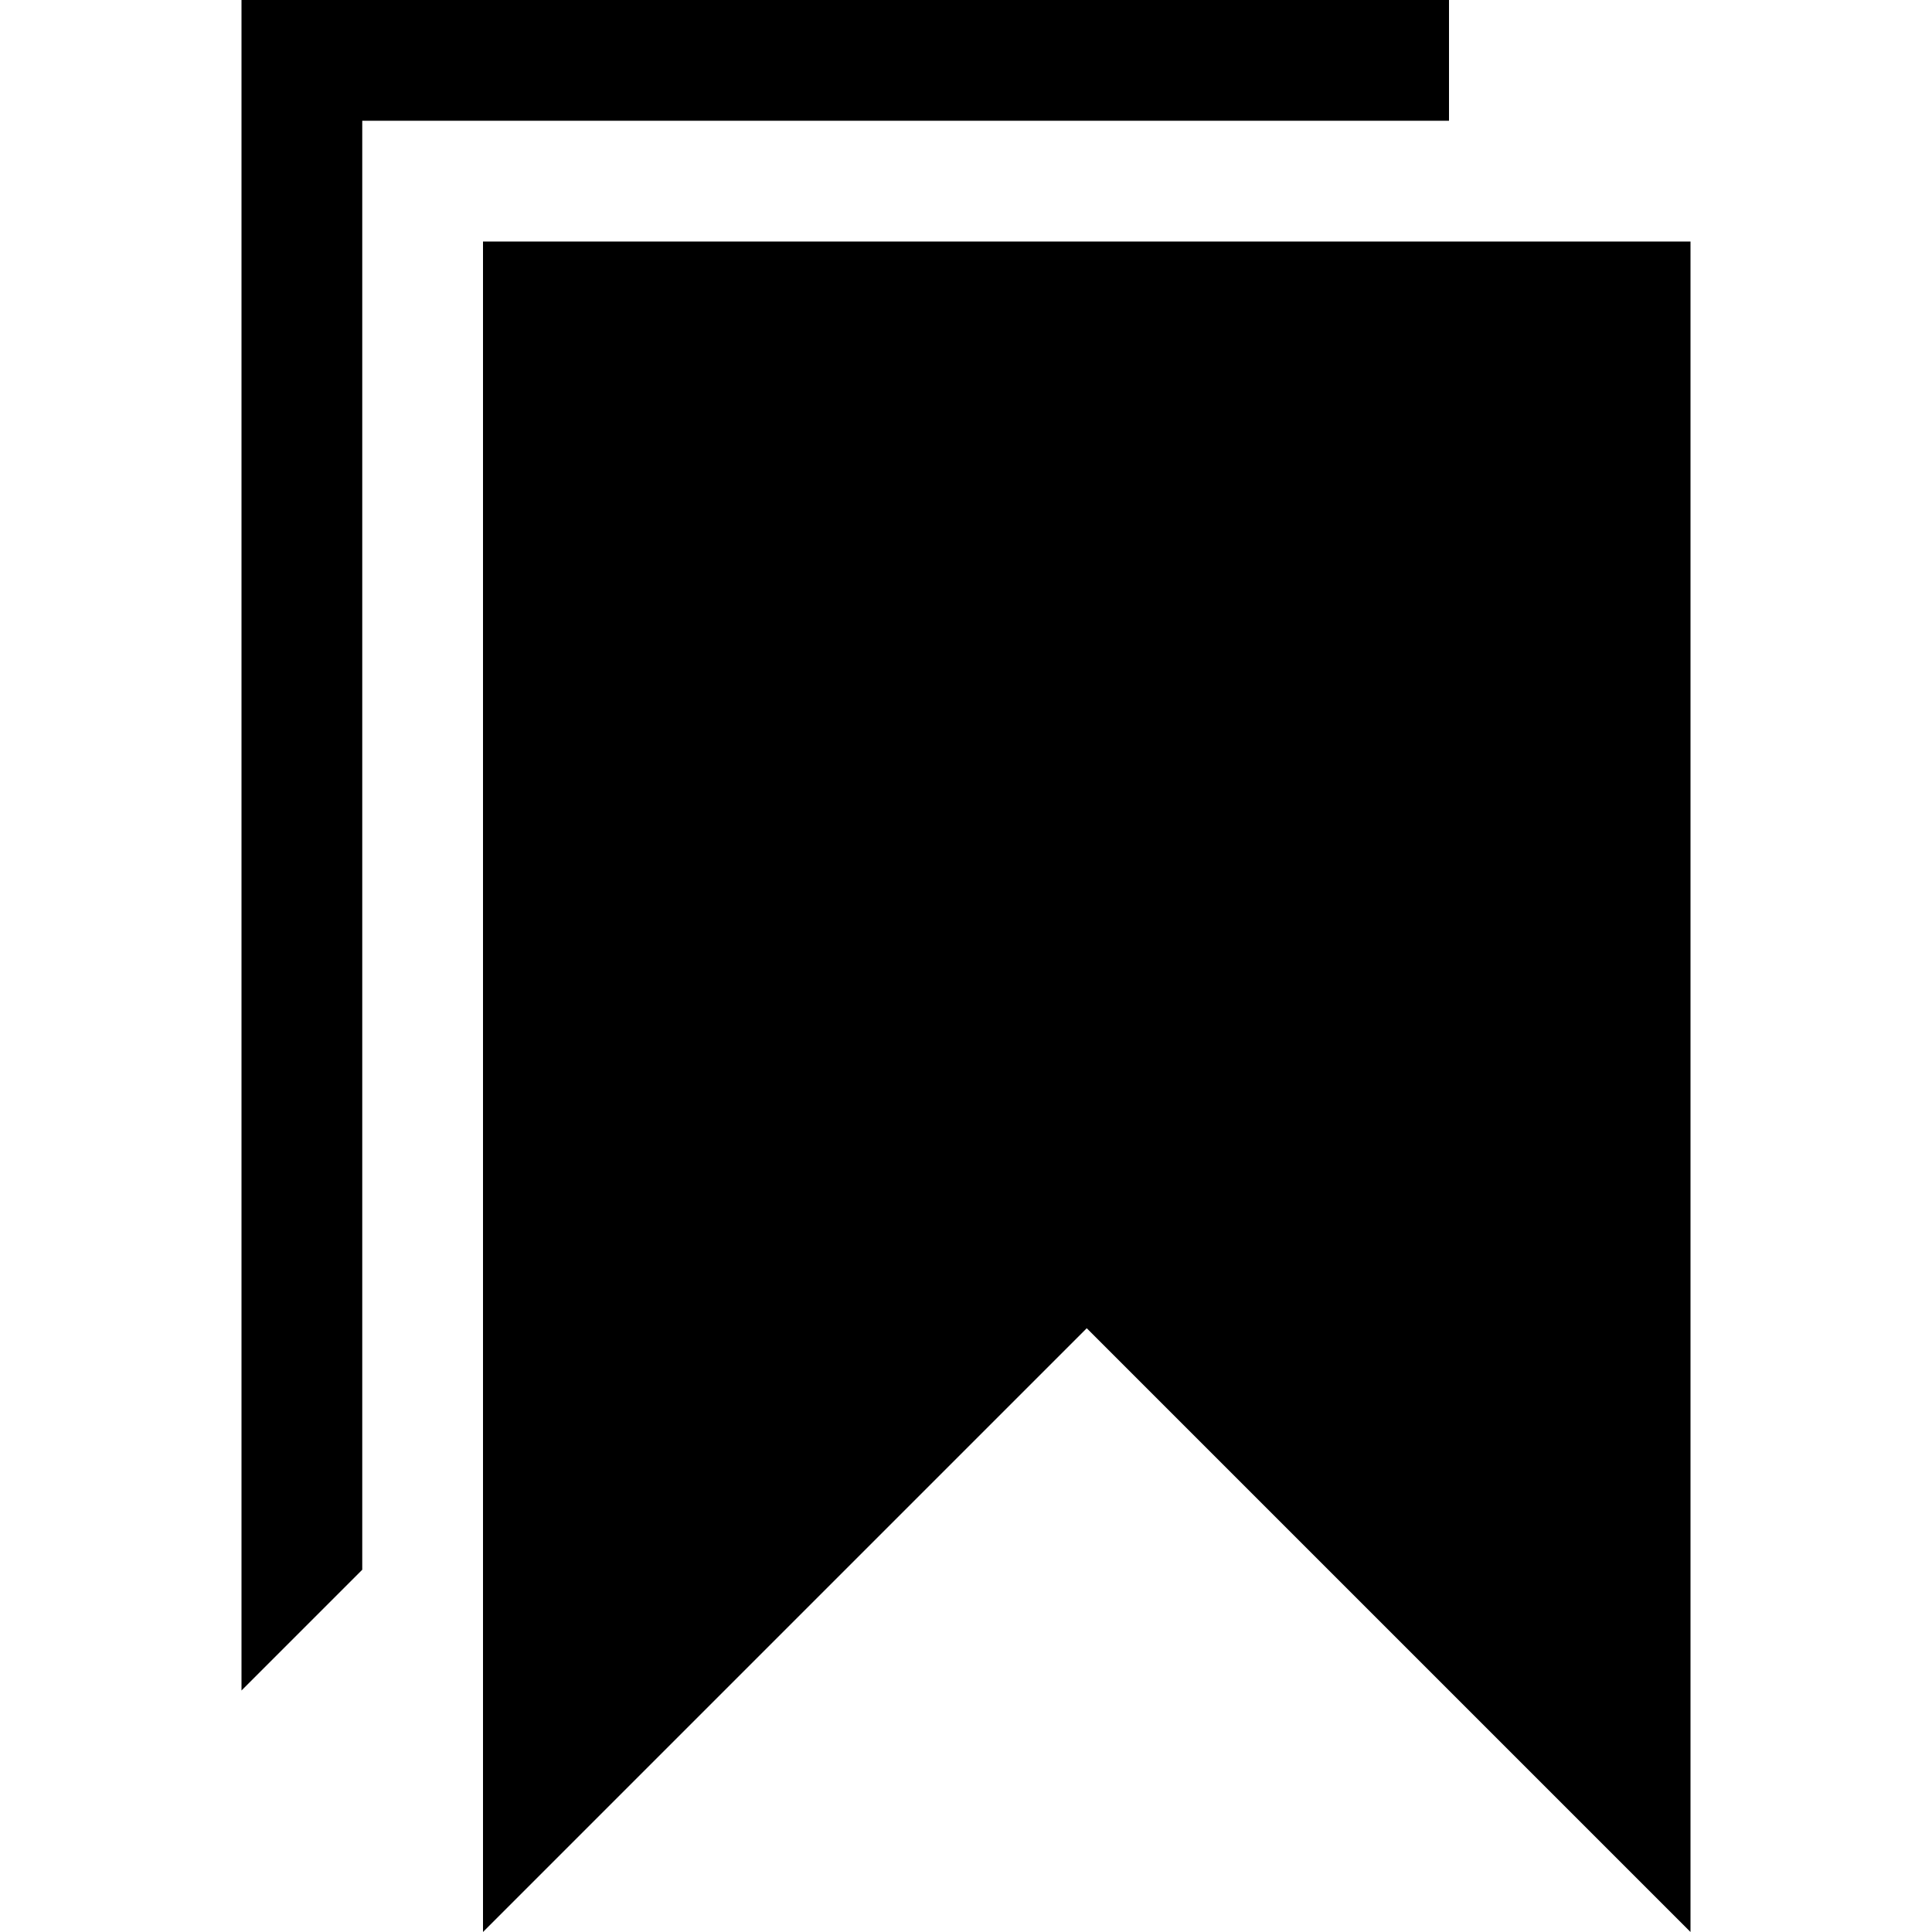
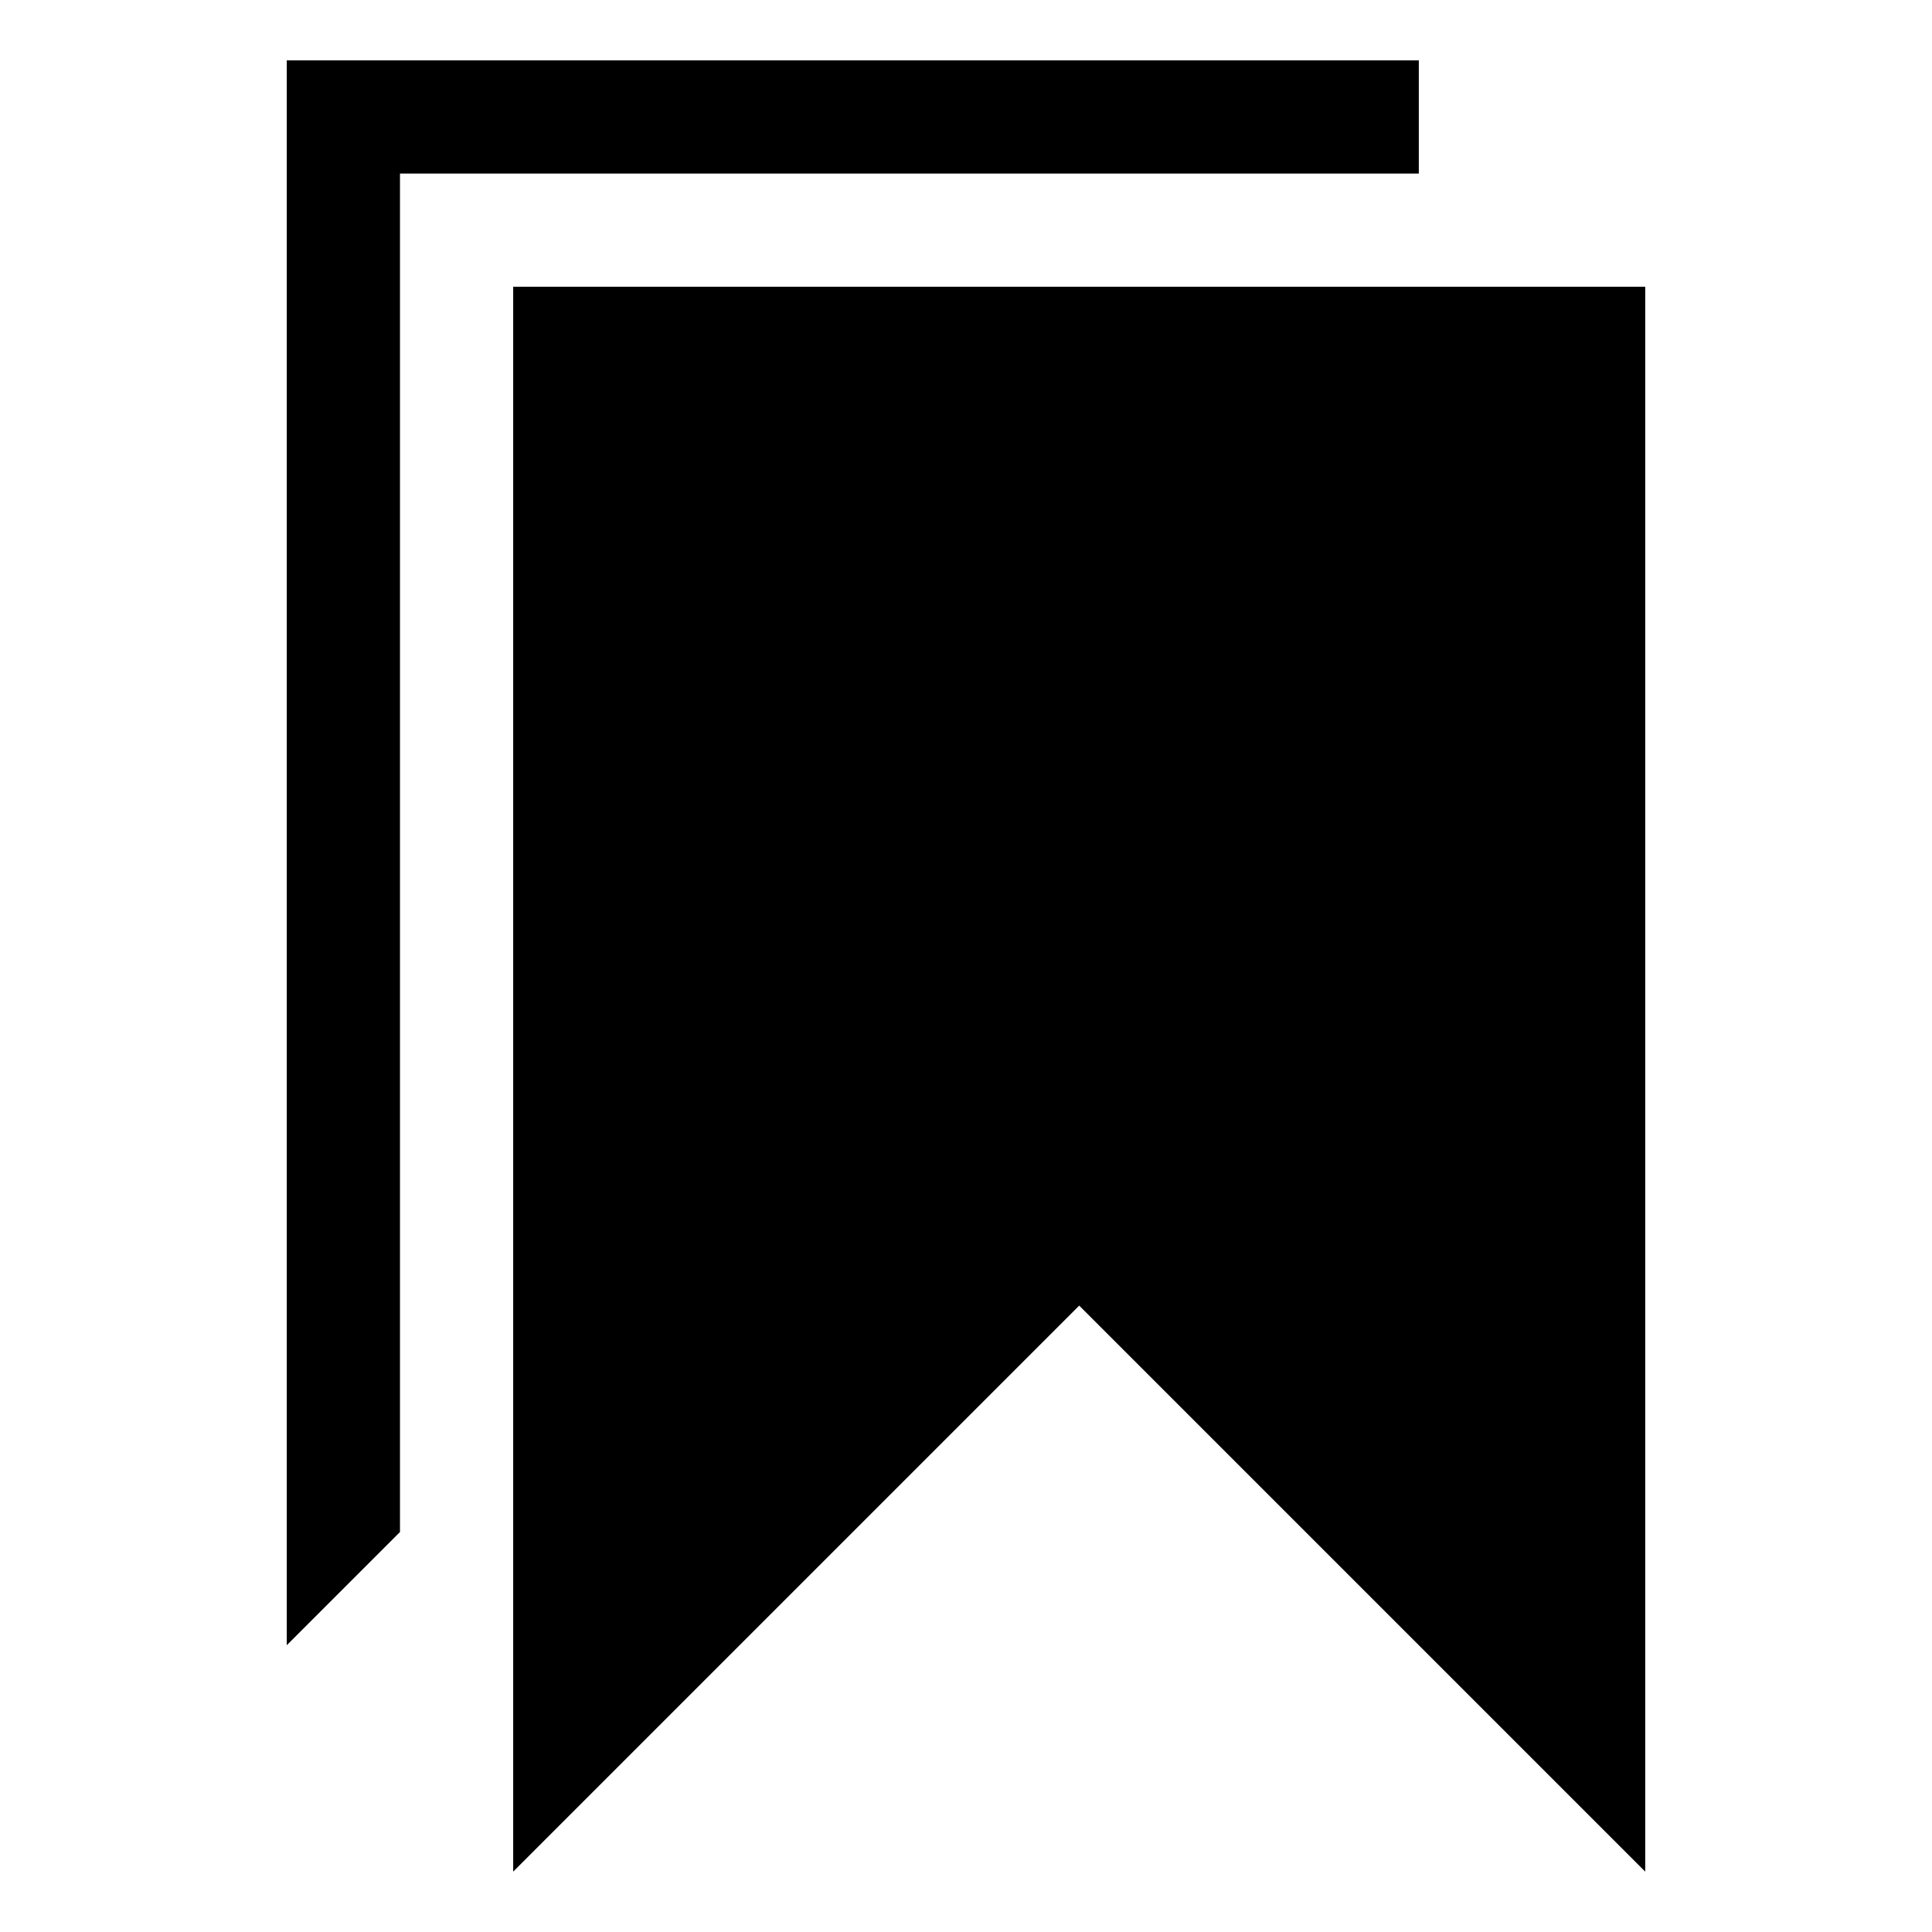
- <svg xmlns="http://www.w3.org/2000/svg" version="1.1" width="16" height="16" viewBox="0 0 16 16">
-   <path d="M4 2v14l5-5 5 5v-14zM12 0h-10v14l1-1v-12h9z" />
+ <svg xmlns="http://www.w3.org/2000/svg" version="1.1" width="32" height="32" viewBox="0 0 32 32">
+   <path d="M8.5 4.75v26.25l9.375-9.375 9.375 9.375v-26.25zM23.5 1h-18.75v26.25l1.875-1.875v-22.5h16.875z" />
</svg>
